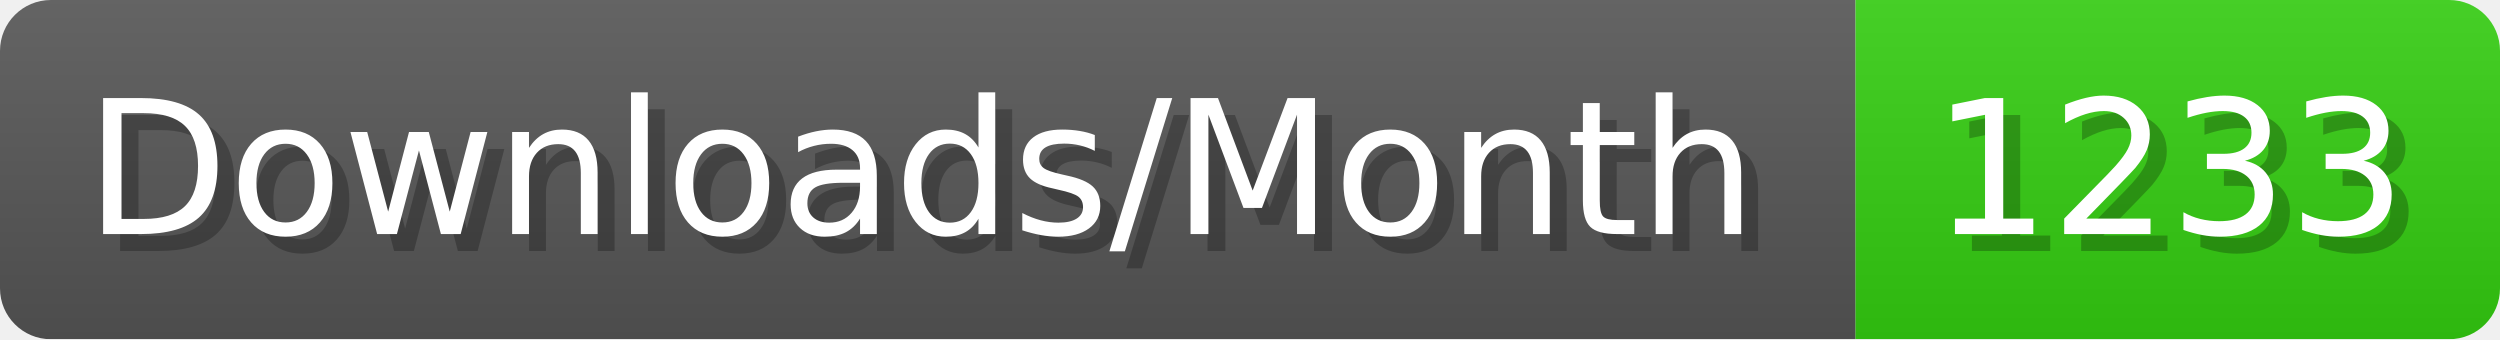
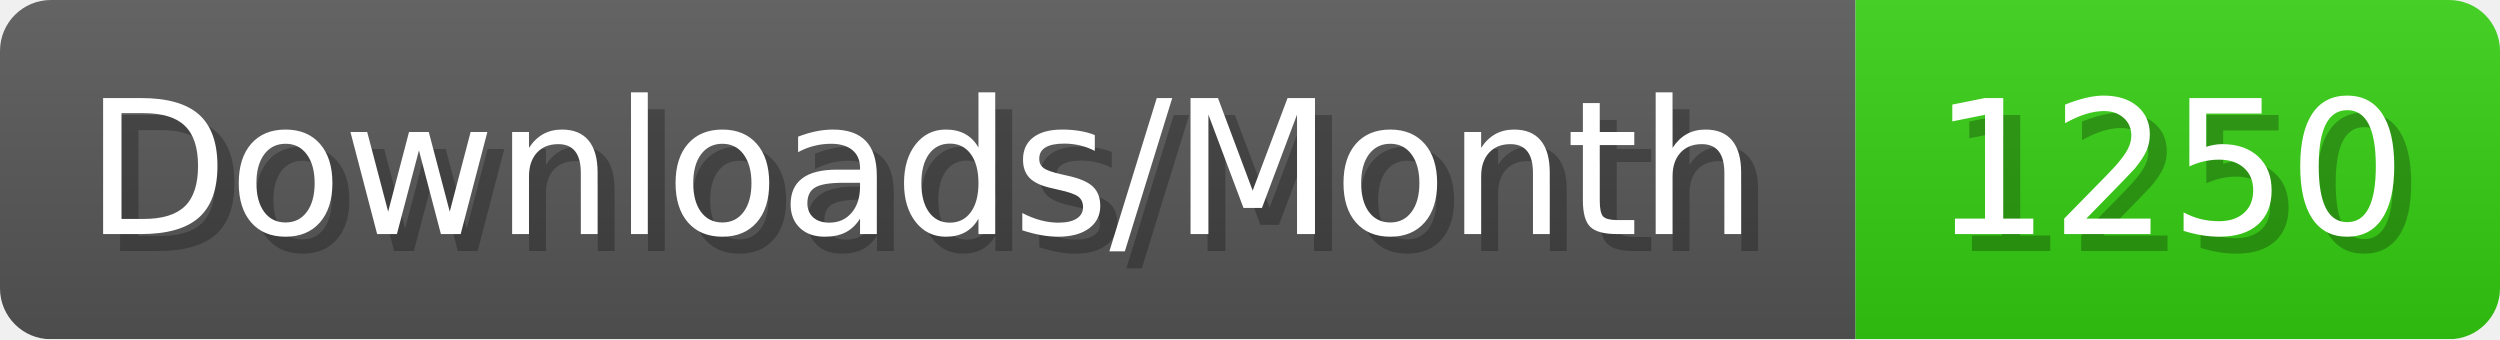
- <svg xmlns="http://www.w3.org/2000/svg" width="147.4" height="20" viewBox="0 0 1474 200" role="img" aria-label="Downloads/Month: 1233">
+ <svg xmlns="http://www.w3.org/2000/svg" width="147.4" height="20" viewBox="0 0 1474 200" role="img" aria-label="Downloads/Month: 1250">
  <linearGradient id="YlXUI" x2="0" y2="100%">
    <stop offset="0" stop-opacity=".1" stop-color="#EEE" />
    <stop offset="1" stop-opacity=".1" />
  </linearGradient>
  <mask id="JHhop">
    <rect width="1474" height="200" rx="30" fill="#FFF" />
  </mask>
  <g mask="url(#JHhop)">
    <rect width="1094" height="200" fill="#555" />
    <rect width="380" height="200" fill="#3C1" x="1094" />
    <rect width="1474" height="200" fill="url(#YlXUI)" />
  </g>
  <g aria-hidden="true" fill="#fff" text-anchor="start" font-family="Verdana,DejaVu Sans,sans-serif" font-size="110">
    <text x="60" y="148" textLength="994" fill="#000" opacity="0.25">Downloads/Month</text>
    <text x="50" y="138" textLength="994">Downloads/Month</text>
-     <text x="1149" y="148" textLength="280" fill="#000" opacity="0.25">1233</text>
-     <text x="1139" y="138" textLength="280">1233</text>
+     <text x="1149" y="148" textLength="280" fill="#000" opacity="0.25">1250</text>
+     <text x="1139" y="138" textLength="280">1250</text>
  </g>
</svg>
